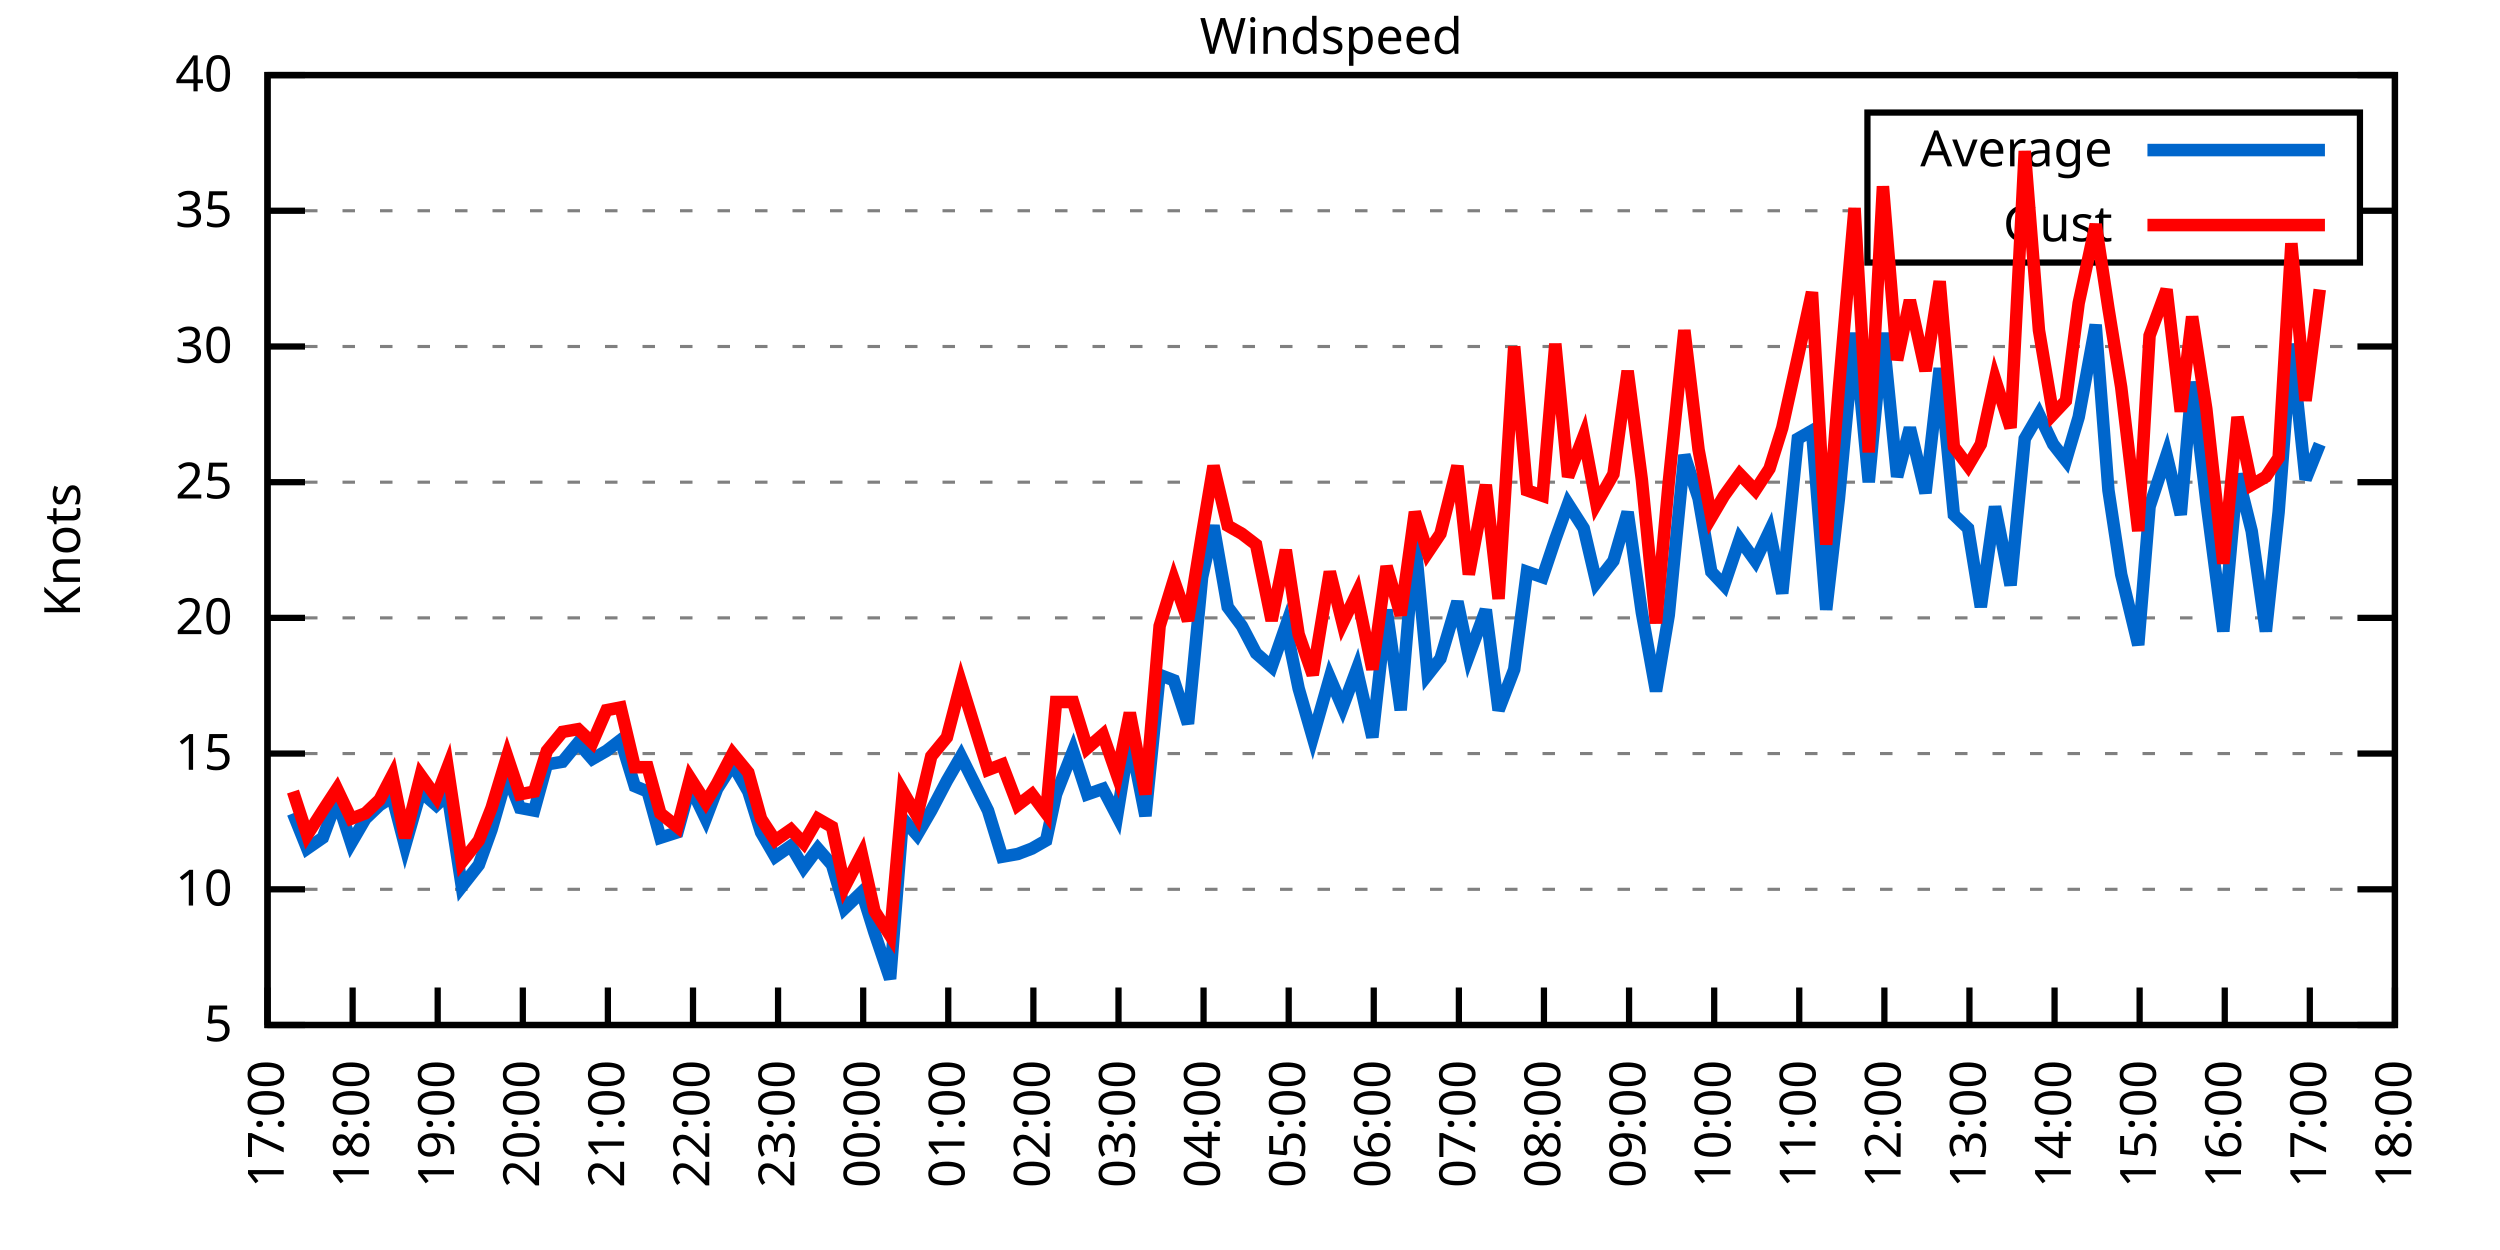
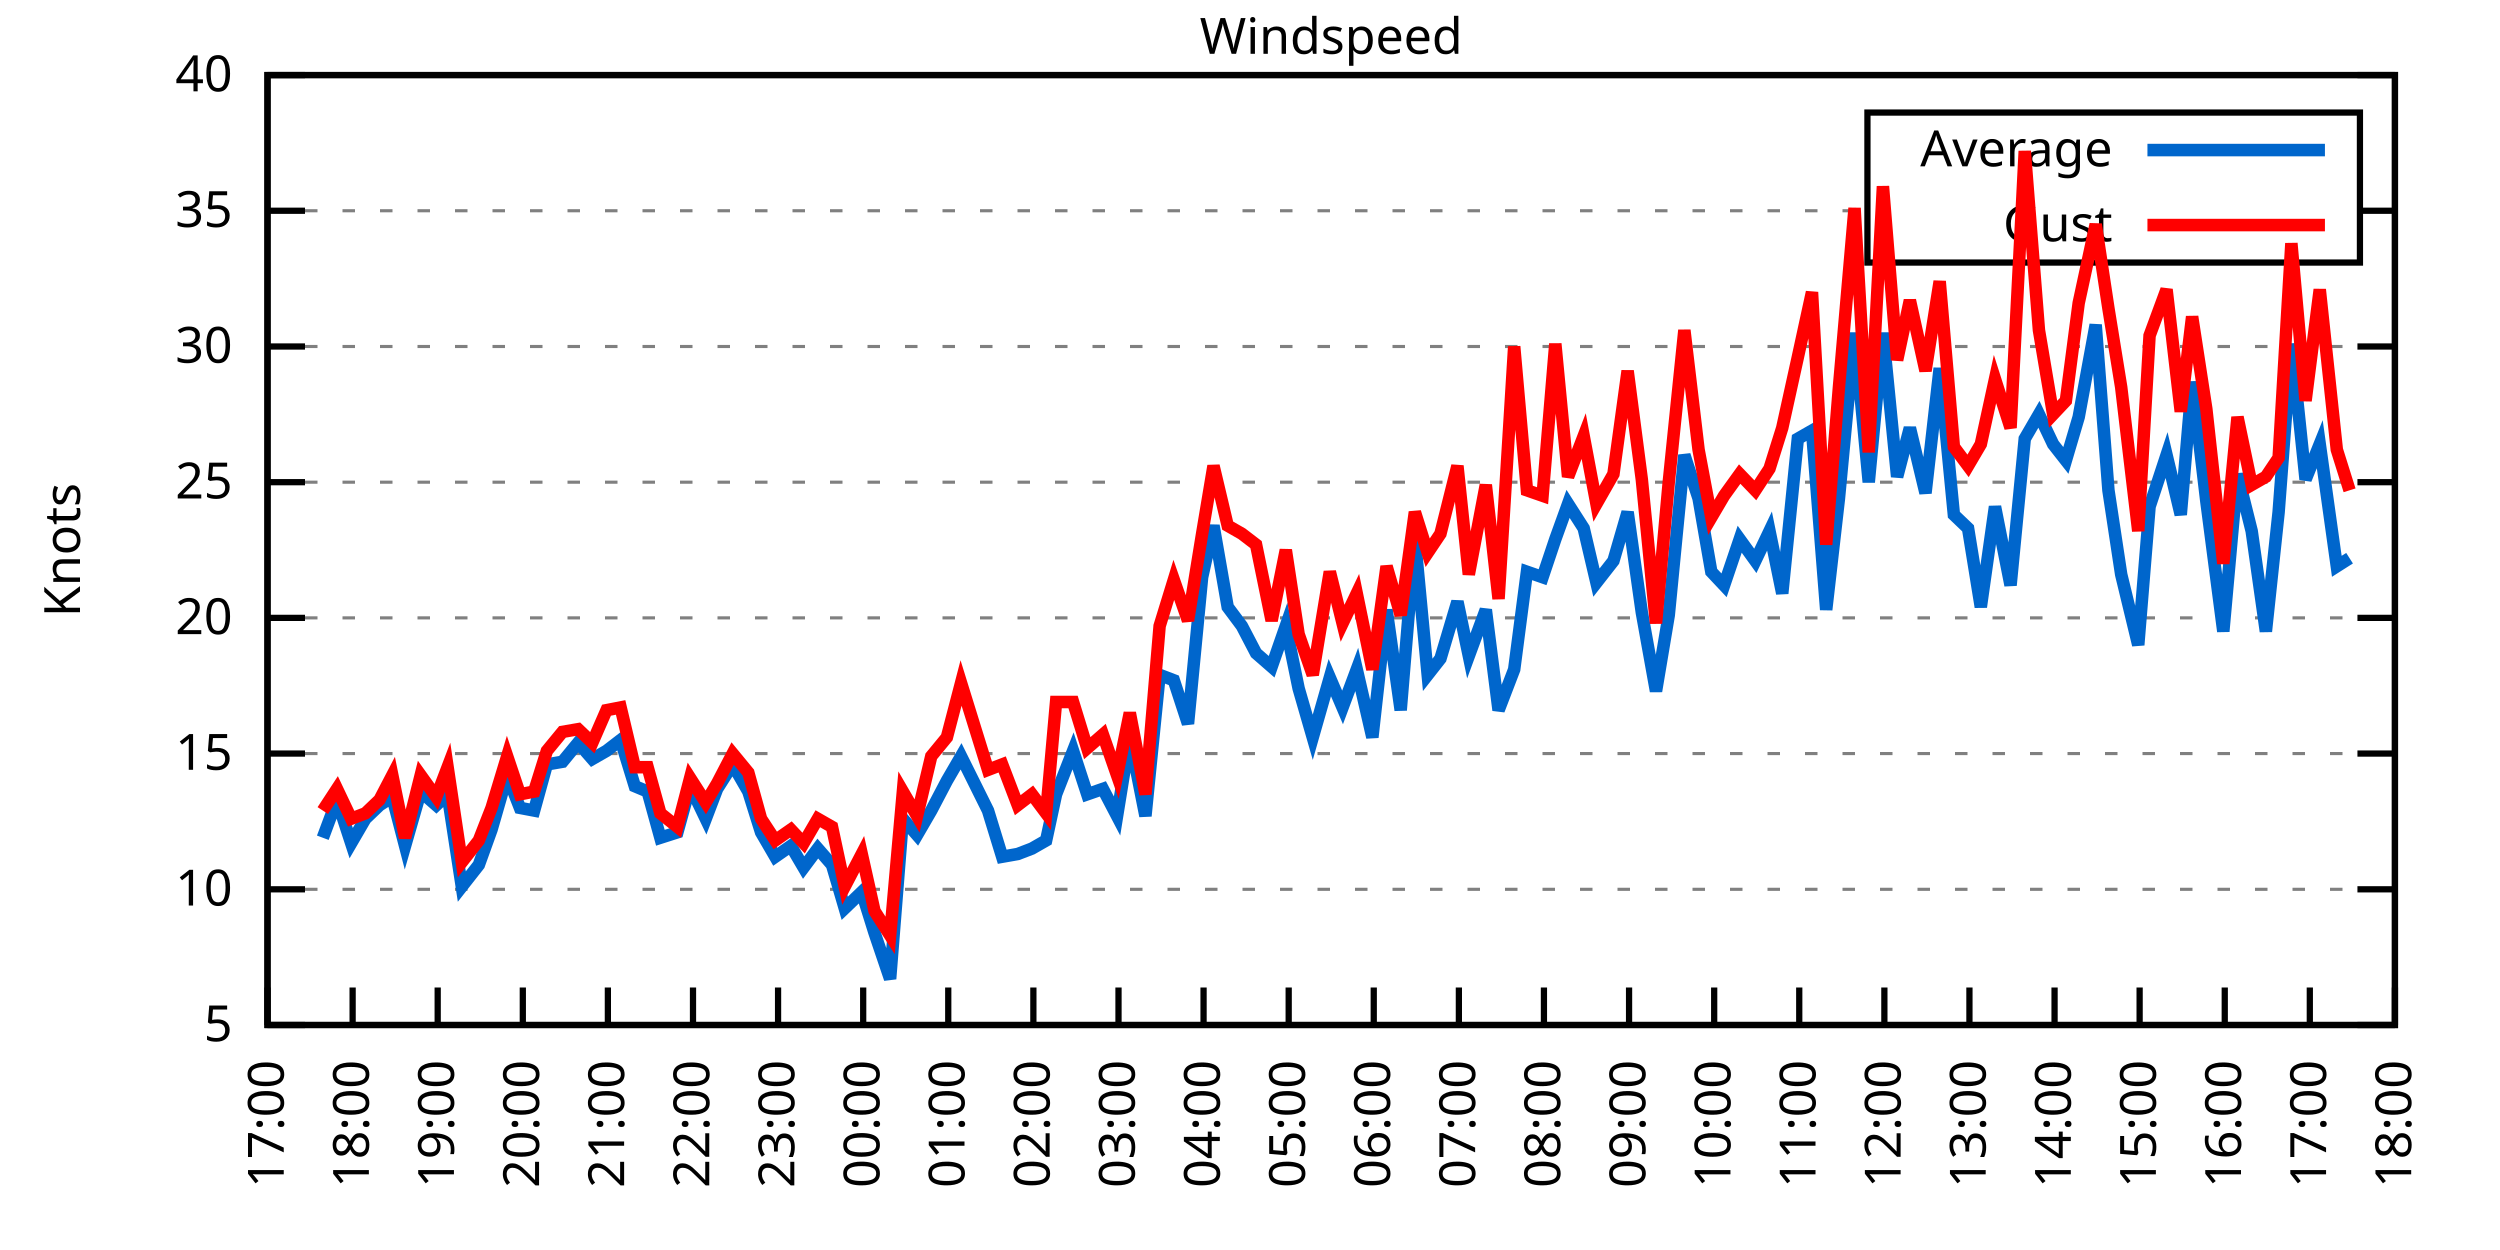
<svg xmlns="http://www.w3.org/2000/svg" xmlns:xlink="http://www.w3.org/1999/xlink" width="400" height="200" viewBox="0 0 400 200">
  <g id="gnuplot_canvas">
    <rect x="0" y="0" width="400" height="200" fill="none" />
    <defs>
      <circle id="gpDot" r="0.5" stroke-width="0.5" stroke="currentColor" />
      <path id="gpPt0" stroke-width="0.333" stroke="currentColor" d="M-1,0 h2 M0,-1 v2" />
      <path id="gpPt1" stroke-width="0.333" stroke="currentColor" d="M-1,-1 L1,1 M1,-1 L-1,1" />
      <path id="gpPt2" stroke-width="0.333" stroke="currentColor" d="M-1,0 L1,0 M0,-1 L0,1 M-1,-1 L1,1 M-1,1 L1,-1" />
      <rect id="gpPt3" stroke-width="0.333" stroke="currentColor" x="-1" y="-1" width="2" height="2" />
      <rect id="gpPt4" stroke-width="0.333" stroke="currentColor" fill="currentColor" x="-1" y="-1" width="2" height="2" />
      <circle id="gpPt5" stroke-width="0.333" stroke="currentColor" cx="0" cy="0" r="1" />
      <use xlink:href="#gpPt5" id="gpPt6" fill="currentColor" stroke="none" />
      <path id="gpPt7" stroke-width="0.333" stroke="currentColor" d="M0,-1.33 L-1.33,0.67 L1.33,0.67 z" />
      <use xlink:href="#gpPt7" id="gpPt8" fill="currentColor" stroke="none" />
      <use xlink:href="#gpPt7" id="gpPt9" stroke="currentColor" transform="rotate(180)" />
      <use xlink:href="#gpPt9" id="gpPt10" fill="currentColor" stroke="none" />
      <use xlink:href="#gpPt3" id="gpPt11" stroke="currentColor" transform="rotate(45)" />
      <use xlink:href="#gpPt11" id="gpPt12" fill="currentColor" stroke="none" />
      <path id="gpPt13" stroke-width="0.333" stroke="currentColor" d="M0,1.330 L1.265,0.411 L0.782,-1.067 L-0.782,-1.076 L-1.265,0.411 z" />
      <use xlink:href="#gpPt13" id="gpPt14" fill="currentColor" stroke="none" />
      <filter id="textbox" filterUnits="objectBoundingBox" x="0" y="0" height="1" width="1">
        <feFlood flood-color="white" flood-opacity="1" result="bgnd" />
        <feComposite in="SourceGraphic" in2="bgnd" operator="atop" />
      </filter>
      <filter id="greybox" filterUnits="objectBoundingBox" x="0" y="0" height="1" width="1">
        <feFlood flood-color="lightgrey" flood-opacity="1" result="grey" />
        <feComposite in="SourceGraphic" in2="grey" operator="atop" />
      </filter>
    </defs>
    <g fill="none" color="white" stroke="currentColor" stroke-width="1.00" stroke-linecap="butt" stroke-linejoin="miter">
</g>
    <g fill="none" color="black" stroke="currentColor" stroke-width="1.00" stroke-linecap="butt" stroke-linejoin="miter">
      <g stroke="none" shape-rendering="crispEdges">
        <polygon fill="rgb(255, 255, 255)" points="42.80,164.00 383.18,164.00 383.18,12.02 42.80,12.02 " />
      </g>
    </g>
    <g fill="none" color="black" stroke="currentColor" stroke-width="1.00" stroke-linecap="butt" stroke-linejoin="miter">
</g>
    <g fill="none" color="black" stroke="black" stroke-width="0.50" stroke-linecap="butt" stroke-linejoin="miter">
</g>
    <g fill="none" color="gray" stroke="currentColor" stroke-width="0.50" stroke-linecap="butt" stroke-linejoin="miter">
      <path stroke="gray" stroke-dasharray="2,4" class="gridline" d="M42.80,164.00 L383.19,164.00  " />
    </g>
    <g fill="none" color="gray" stroke="gray" stroke-width="1.00" stroke-linecap="butt" stroke-linejoin="miter">
</g>
    <g fill="none" color="black" stroke="currentColor" stroke-width="1.00" stroke-linecap="butt" stroke-linejoin="miter">
      <path stroke="black" d="M42.80,164.00 L48.80,164.00 M383.19,164.00 L377.19,164.00  " />
      <g transform="translate(37.20,166.60)" stroke="none" fill="black" font-family="Sans" font-size="8.00" text-anchor="end">
        <text>
          <tspan font-family="Sans"> 5</tspan>
        </text>
      </g>
    </g>
    <g fill="none" color="black" stroke="currentColor" stroke-width="1.00" stroke-linecap="butt" stroke-linejoin="miter">
</g>
    <g fill="none" color="black" stroke="black" stroke-width="0.50" stroke-linecap="butt" stroke-linejoin="miter">
</g>
    <g fill="none" color="gray" stroke="currentColor" stroke-width="0.50" stroke-linecap="butt" stroke-linejoin="miter">
      <path stroke="gray" stroke-dasharray="2,4" class="gridline" d="M42.80,142.29 L383.19,142.29  " />
    </g>
    <g fill="none" color="gray" stroke="gray" stroke-width="1.00" stroke-linecap="butt" stroke-linejoin="miter">
</g>
    <g fill="none" color="black" stroke="currentColor" stroke-width="1.00" stroke-linecap="butt" stroke-linejoin="miter">
      <path stroke="black" d="M42.80,142.29 L48.80,142.29 M383.19,142.29 L377.19,142.29  " />
      <g transform="translate(37.20,144.89)" stroke="none" fill="black" font-family="Sans" font-size="8.00" text-anchor="end">
        <text>
          <tspan font-family="Sans"> 10</tspan>
        </text>
      </g>
    </g>
    <g fill="none" color="black" stroke="currentColor" stroke-width="1.00" stroke-linecap="butt" stroke-linejoin="miter">
</g>
    <g fill="none" color="black" stroke="black" stroke-width="0.50" stroke-linecap="butt" stroke-linejoin="miter">
</g>
    <g fill="none" color="gray" stroke="currentColor" stroke-width="0.50" stroke-linecap="butt" stroke-linejoin="miter">
      <path stroke="gray" stroke-dasharray="2,4" class="gridline" d="M42.80,120.57 L383.19,120.57  " />
    </g>
    <g fill="none" color="gray" stroke="gray" stroke-width="1.00" stroke-linecap="butt" stroke-linejoin="miter">
</g>
    <g fill="none" color="black" stroke="currentColor" stroke-width="1.00" stroke-linecap="butt" stroke-linejoin="miter">
      <path stroke="black" d="M42.80,120.57 L48.80,120.57 M383.19,120.57 L377.19,120.57  " />
      <g transform="translate(37.20,123.17)" stroke="none" fill="black" font-family="Sans" font-size="8.00" text-anchor="end">
        <text>
          <tspan font-family="Sans"> 15</tspan>
        </text>
      </g>
    </g>
    <g fill="none" color="black" stroke="currentColor" stroke-width="1.00" stroke-linecap="butt" stroke-linejoin="miter">
</g>
    <g fill="none" color="black" stroke="black" stroke-width="0.50" stroke-linecap="butt" stroke-linejoin="miter">
</g>
    <g fill="none" color="gray" stroke="currentColor" stroke-width="0.50" stroke-linecap="butt" stroke-linejoin="miter">
      <path stroke="gray" stroke-dasharray="2,4" class="gridline" d="M42.80,98.86 L383.19,98.86  " />
    </g>
    <g fill="none" color="gray" stroke="gray" stroke-width="1.00" stroke-linecap="butt" stroke-linejoin="miter">
</g>
    <g fill="none" color="black" stroke="currentColor" stroke-width="1.00" stroke-linecap="butt" stroke-linejoin="miter">
      <path stroke="black" d="M42.80,98.86 L48.80,98.86 M383.19,98.86 L377.19,98.86  " />
      <g transform="translate(37.20,101.46)" stroke="none" fill="black" font-family="Sans" font-size="8.00" text-anchor="end">
        <text>
          <tspan font-family="Sans"> 20</tspan>
        </text>
      </g>
    </g>
    <g fill="none" color="black" stroke="currentColor" stroke-width="1.00" stroke-linecap="butt" stroke-linejoin="miter">
</g>
    <g fill="none" color="black" stroke="black" stroke-width="0.50" stroke-linecap="butt" stroke-linejoin="miter">
</g>
    <g fill="none" color="gray" stroke="currentColor" stroke-width="0.50" stroke-linecap="butt" stroke-linejoin="miter">
      <path stroke="gray" stroke-dasharray="2,4" class="gridline" d="M42.80,77.15 L383.19,77.15  " />
    </g>
    <g fill="none" color="gray" stroke="gray" stroke-width="1.00" stroke-linecap="butt" stroke-linejoin="miter">
</g>
    <g fill="none" color="black" stroke="currentColor" stroke-width="1.00" stroke-linecap="butt" stroke-linejoin="miter">
      <path stroke="black" d="M42.80,77.15 L48.80,77.15 M383.19,77.15 L377.19,77.15  " />
      <g transform="translate(37.20,79.75)" stroke="none" fill="black" font-family="Sans" font-size="8.00" text-anchor="end">
        <text>
          <tspan font-family="Sans"> 25</tspan>
        </text>
      </g>
    </g>
    <g fill="none" color="black" stroke="currentColor" stroke-width="1.00" stroke-linecap="butt" stroke-linejoin="miter">
</g>
    <g fill="none" color="black" stroke="black" stroke-width="0.50" stroke-linecap="butt" stroke-linejoin="miter">
</g>
    <g fill="none" color="gray" stroke="currentColor" stroke-width="0.50" stroke-linecap="butt" stroke-linejoin="miter">
      <path stroke="gray" stroke-dasharray="2,4" class="gridline" d="M42.80,55.44 L383.19,55.44  " />
    </g>
    <g fill="none" color="gray" stroke="gray" stroke-width="1.00" stroke-linecap="butt" stroke-linejoin="miter">
</g>
    <g fill="none" color="black" stroke="currentColor" stroke-width="1.00" stroke-linecap="butt" stroke-linejoin="miter">
      <path stroke="black" d="M42.80,55.44 L48.80,55.44 M383.19,55.44 L377.19,55.44  " />
      <g transform="translate(37.20,58.04)" stroke="none" fill="black" font-family="Sans" font-size="8.00" text-anchor="end">
        <text>
          <tspan font-family="Sans"> 30</tspan>
        </text>
      </g>
    </g>
    <g fill="none" color="black" stroke="currentColor" stroke-width="1.00" stroke-linecap="butt" stroke-linejoin="miter">
</g>
    <g fill="none" color="black" stroke="black" stroke-width="0.50" stroke-linecap="butt" stroke-linejoin="miter">
</g>
    <g fill="none" color="gray" stroke="currentColor" stroke-width="0.50" stroke-linecap="butt" stroke-linejoin="miter">
      <path stroke="gray" stroke-dasharray="2,4" class="gridline" d="M42.80,33.72 L298.79,33.72 M377.59,33.72 L383.19,33.72  " />
    </g>
    <g fill="none" color="gray" stroke="gray" stroke-width="1.00" stroke-linecap="butt" stroke-linejoin="miter">
</g>
    <g fill="none" color="black" stroke="currentColor" stroke-width="1.00" stroke-linecap="butt" stroke-linejoin="miter">
      <path stroke="black" d="M42.80,33.72 L48.80,33.72 M383.19,33.72 L377.19,33.72  " />
      <g transform="translate(37.20,36.32)" stroke="none" fill="black" font-family="Sans" font-size="8.00" text-anchor="end">
        <text>
          <tspan font-family="Sans"> 35</tspan>
        </text>
      </g>
    </g>
    <g fill="none" color="black" stroke="currentColor" stroke-width="1.00" stroke-linecap="butt" stroke-linejoin="miter">
</g>
    <g fill="none" color="black" stroke="black" stroke-width="0.50" stroke-linecap="butt" stroke-linejoin="miter">
</g>
    <g fill="none" color="gray" stroke="currentColor" stroke-width="0.50" stroke-linecap="butt" stroke-linejoin="miter">
      <path stroke="gray" stroke-dasharray="2,4" class="gridline" d="M42.80,12.01 L383.19,12.01  " />
    </g>
    <g fill="none" color="gray" stroke="gray" stroke-width="1.00" stroke-linecap="butt" stroke-linejoin="miter">
</g>
    <g fill="none" color="black" stroke="currentColor" stroke-width="1.00" stroke-linecap="butt" stroke-linejoin="miter">
      <path stroke="black" d="M42.80,12.01 L48.80,12.01 M383.19,12.01 L377.19,12.01  " />
      <g transform="translate(37.20,14.61)" stroke="none" fill="black" font-family="Sans" font-size="8.00" text-anchor="end">
        <text>
          <tspan font-family="Sans"> 40</tspan>
        </text>
      </g>
    </g>
    <g fill="none" color="black" stroke="currentColor" stroke-width="1.00" stroke-linecap="butt" stroke-linejoin="miter">
      <path stroke="black" d="M42.80,164.00 L42.80,158.00  " />
      <g transform="translate(45.40,169.60) rotate(270.00)" stroke="none" fill="black" font-family="Sans" font-size="8.00" text-anchor="end">
        <text>
          <tspan font-family="Sans">17:00</tspan>
        </text>
      </g>
    </g>
    <g fill="none" color="black" stroke="currentColor" stroke-width="1.00" stroke-linecap="butt" stroke-linejoin="miter">
      <path stroke="black" d="M56.42,164.00 L56.42,158.00  " />
      <g transform="translate(59.02,169.60) rotate(270.00)" stroke="none" fill="black" font-family="Sans" font-size="8.00" text-anchor="end">
        <text>
          <tspan font-family="Sans">18:00</tspan>
        </text>
      </g>
    </g>
    <g fill="none" color="black" stroke="currentColor" stroke-width="1.00" stroke-linecap="butt" stroke-linejoin="miter">
      <path stroke="black" d="M70.03,164.00 L70.03,158.00  " />
      <g transform="translate(72.63,169.60) rotate(270.00)" stroke="none" fill="black" font-family="Sans" font-size="8.00" text-anchor="end">
        <text>
          <tspan font-family="Sans">19:00</tspan>
        </text>
      </g>
    </g>
    <g fill="none" color="black" stroke="currentColor" stroke-width="1.00" stroke-linecap="butt" stroke-linejoin="miter">
      <path stroke="black" d="M83.65,164.00 L83.65,158.00  " />
      <g transform="translate(86.25,169.60) rotate(270.00)" stroke="none" fill="black" font-family="Sans" font-size="8.00" text-anchor="end">
        <text>
          <tspan font-family="Sans">20:00</tspan>
        </text>
      </g>
    </g>
    <g fill="none" color="black" stroke="currentColor" stroke-width="1.00" stroke-linecap="butt" stroke-linejoin="miter">
      <path stroke="black" d="M97.26,164.00 L97.26,158.00  " />
      <g transform="translate(99.86,169.60) rotate(270.00)" stroke="none" fill="black" font-family="Sans" font-size="8.00" text-anchor="end">
        <text>
          <tspan font-family="Sans">21:00</tspan>
        </text>
      </g>
    </g>
    <g fill="none" color="black" stroke="currentColor" stroke-width="1.00" stroke-linecap="butt" stroke-linejoin="miter">
      <path stroke="black" d="M110.88,164.00 L110.88,158.00  " />
      <g transform="translate(113.48,169.60) rotate(270.00)" stroke="none" fill="black" font-family="Sans" font-size="8.00" text-anchor="end">
        <text>
          <tspan font-family="Sans">22:00</tspan>
        </text>
      </g>
    </g>
    <g fill="none" color="black" stroke="currentColor" stroke-width="1.00" stroke-linecap="butt" stroke-linejoin="miter">
      <path stroke="black" d="M124.49,164.00 L124.49,158.00  " />
      <g transform="translate(127.09,169.60) rotate(270.00)" stroke="none" fill="black" font-family="Sans" font-size="8.00" text-anchor="end">
        <text>
          <tspan font-family="Sans">23:00</tspan>
        </text>
      </g>
    </g>
    <g fill="none" color="black" stroke="currentColor" stroke-width="1.00" stroke-linecap="butt" stroke-linejoin="miter">
      <path stroke="black" d="M138.11,164.00 L138.11,158.00  " />
      <g transform="translate(140.71,169.60) rotate(270.00)" stroke="none" fill="black" font-family="Sans" font-size="8.00" text-anchor="end">
        <text>
          <tspan font-family="Sans">00:00</tspan>
        </text>
      </g>
    </g>
    <g fill="none" color="black" stroke="currentColor" stroke-width="1.00" stroke-linecap="butt" stroke-linejoin="miter">
      <path stroke="black" d="M151.72,164.00 L151.72,158.00  " />
      <g transform="translate(154.32,169.60) rotate(270.00)" stroke="none" fill="black" font-family="Sans" font-size="8.00" text-anchor="end">
        <text>
          <tspan font-family="Sans">01:00</tspan>
        </text>
      </g>
    </g>
    <g fill="none" color="black" stroke="currentColor" stroke-width="1.00" stroke-linecap="butt" stroke-linejoin="miter">
      <path stroke="black" d="M165.34,164.00 L165.34,158.00  " />
      <g transform="translate(167.94,169.60) rotate(270.00)" stroke="none" fill="black" font-family="Sans" font-size="8.00" text-anchor="end">
        <text>
          <tspan font-family="Sans">02:00</tspan>
        </text>
      </g>
    </g>
    <g fill="none" color="black" stroke="currentColor" stroke-width="1.00" stroke-linecap="butt" stroke-linejoin="miter">
      <path stroke="black" d="M178.96,164.00 L178.96,158.00  " />
      <g transform="translate(181.56,169.60) rotate(270.00)" stroke="none" fill="black" font-family="Sans" font-size="8.00" text-anchor="end">
        <text>
          <tspan font-family="Sans">03:00</tspan>
        </text>
      </g>
    </g>
    <g fill="none" color="black" stroke="currentColor" stroke-width="1.00" stroke-linecap="butt" stroke-linejoin="miter">
      <path stroke="black" d="M192.57,164.00 L192.57,158.00  " />
      <g transform="translate(195.17,169.60) rotate(270.00)" stroke="none" fill="black" font-family="Sans" font-size="8.00" text-anchor="end">
        <text>
          <tspan font-family="Sans">04:00</tspan>
        </text>
      </g>
    </g>
    <g fill="none" color="black" stroke="currentColor" stroke-width="1.00" stroke-linecap="butt" stroke-linejoin="miter">
      <path stroke="black" d="M206.19,164.00 L206.19,158.00  " />
      <g transform="translate(208.79,169.60) rotate(270.00)" stroke="none" fill="black" font-family="Sans" font-size="8.00" text-anchor="end">
        <text>
          <tspan font-family="Sans">05:00</tspan>
        </text>
      </g>
    </g>
    <g fill="none" color="black" stroke="currentColor" stroke-width="1.00" stroke-linecap="butt" stroke-linejoin="miter">
      <path stroke="black" d="M219.80,164.00 L219.80,158.00  " />
      <g transform="translate(222.40,169.60) rotate(270.00)" stroke="none" fill="black" font-family="Sans" font-size="8.00" text-anchor="end">
        <text>
          <tspan font-family="Sans">06:00</tspan>
        </text>
      </g>
    </g>
    <g fill="none" color="black" stroke="currentColor" stroke-width="1.00" stroke-linecap="butt" stroke-linejoin="miter">
      <path stroke="black" d="M233.42,164.00 L233.42,158.00  " />
      <g transform="translate(236.02,169.60) rotate(270.00)" stroke="none" fill="black" font-family="Sans" font-size="8.00" text-anchor="end">
        <text>
          <tspan font-family="Sans">07:00</tspan>
        </text>
      </g>
    </g>
    <g fill="none" color="black" stroke="currentColor" stroke-width="1.00" stroke-linecap="butt" stroke-linejoin="miter">
      <path stroke="black" d="M247.03,164.00 L247.03,158.00  " />
      <g transform="translate(249.63,169.60) rotate(270.00)" stroke="none" fill="black" font-family="Sans" font-size="8.00" text-anchor="end">
        <text>
          <tspan font-family="Sans">08:00</tspan>
        </text>
      </g>
    </g>
    <g fill="none" color="black" stroke="currentColor" stroke-width="1.00" stroke-linecap="butt" stroke-linejoin="miter">
      <path stroke="black" d="M260.65,164.00 L260.65,158.00  " />
      <g transform="translate(263.25,169.60) rotate(270.00)" stroke="none" fill="black" font-family="Sans" font-size="8.00" text-anchor="end">
        <text>
          <tspan font-family="Sans">09:00</tspan>
        </text>
      </g>
    </g>
    <g fill="none" color="black" stroke="currentColor" stroke-width="1.00" stroke-linecap="butt" stroke-linejoin="miter">
      <path stroke="black" d="M274.27,164.00 L274.27,158.00  " />
      <g transform="translate(276.87,169.60) rotate(270.00)" stroke="none" fill="black" font-family="Sans" font-size="8.00" text-anchor="end">
        <text>
          <tspan font-family="Sans">10:00</tspan>
        </text>
      </g>
    </g>
    <g fill="none" color="black" stroke="currentColor" stroke-width="1.00" stroke-linecap="butt" stroke-linejoin="miter">
      <path stroke="black" d="M287.88,164.00 L287.88,158.00  " />
      <g transform="translate(290.48,169.60) rotate(270.00)" stroke="none" fill="black" font-family="Sans" font-size="8.00" text-anchor="end">
        <text>
          <tspan font-family="Sans">11:00</tspan>
        </text>
      </g>
    </g>
    <g fill="none" color="black" stroke="currentColor" stroke-width="1.00" stroke-linecap="butt" stroke-linejoin="miter">
      <path stroke="black" d="M301.50,164.00 L301.50,158.00  " />
      <g transform="translate(304.10,169.60) rotate(270.00)" stroke="none" fill="black" font-family="Sans" font-size="8.00" text-anchor="end">
        <text>
          <tspan font-family="Sans">12:00</tspan>
        </text>
      </g>
    </g>
    <g fill="none" color="black" stroke="currentColor" stroke-width="1.00" stroke-linecap="butt" stroke-linejoin="miter">
      <path stroke="black" d="M315.11,164.00 L315.11,158.00  " />
      <g transform="translate(317.71,169.60) rotate(270.00)" stroke="none" fill="black" font-family="Sans" font-size="8.00" text-anchor="end">
        <text>
          <tspan font-family="Sans">13:00</tspan>
        </text>
      </g>
    </g>
    <g fill="none" color="black" stroke="currentColor" stroke-width="1.00" stroke-linecap="butt" stroke-linejoin="miter">
      <path stroke="black" d="M328.73,164.00 L328.73,158.00  " />
      <g transform="translate(331.33,169.60) rotate(270.00)" stroke="none" fill="black" font-family="Sans" font-size="8.00" text-anchor="end">
        <text>
          <tspan font-family="Sans">14:00</tspan>
        </text>
      </g>
    </g>
    <g fill="none" color="black" stroke="currentColor" stroke-width="1.00" stroke-linecap="butt" stroke-linejoin="miter">
      <path stroke="black" d="M342.34,164.00 L342.34,158.00  " />
      <g transform="translate(344.94,169.60) rotate(270.00)" stroke="none" fill="black" font-family="Sans" font-size="8.00" text-anchor="end">
        <text>
          <tspan font-family="Sans">15:00</tspan>
        </text>
      </g>
    </g>
    <g fill="none" color="black" stroke="currentColor" stroke-width="1.00" stroke-linecap="butt" stroke-linejoin="miter">
      <path stroke="black" d="M355.96,164.00 L355.96,158.00  " />
      <g transform="translate(358.56,169.60) rotate(270.00)" stroke="none" fill="black" font-family="Sans" font-size="8.00" text-anchor="end">
        <text>
          <tspan font-family="Sans">16:00</tspan>
        </text>
      </g>
    </g>
    <g fill="none" color="black" stroke="currentColor" stroke-width="1.00" stroke-linecap="butt" stroke-linejoin="miter">
      <path stroke="black" d="M369.57,164.00 L369.57,158.00  " />
      <g transform="translate(372.17,169.60) rotate(270.00)" stroke="none" fill="black" font-family="Sans" font-size="8.00" text-anchor="end">
        <text>
          <tspan font-family="Sans">17:00</tspan>
        </text>
      </g>
    </g>
    <g fill="none" color="black" stroke="currentColor" stroke-width="1.00" stroke-linecap="butt" stroke-linejoin="miter">
      <path stroke="black" d="M383.19,164.00 L383.19,158.00  " />
      <g transform="translate(385.79,169.60) rotate(270.00)" stroke="none" fill="black" font-family="Sans" font-size="8.00" text-anchor="end">
        <text>
          <tspan font-family="Sans">18:00</tspan>
        </text>
      </g>
    </g>
    <g fill="none" color="black" stroke="currentColor" stroke-width="1.00" stroke-linecap="butt" stroke-linejoin="miter">
</g>
    <g fill="none" color="black" stroke="currentColor" stroke-width="1.00" stroke-linecap="butt" stroke-linejoin="miter">
      <path stroke="black" d="M42.80,12.01 L42.80,164.00 L383.19,164.00 L383.19,12.01 L42.80,12.01 Z  " />
    </g>
    <g fill="none" color="black" stroke="currentColor" stroke-width="1.00" stroke-linecap="butt" stroke-linejoin="miter">
</g>
    <g fill="none" color="black" stroke="currentColor" stroke-width="1.00" stroke-linecap="butt" stroke-linejoin="miter">
      <path stroke="black" d="M298.79,42.01 L298.79,18.01 L377.59,18.01 L377.59,42.01 L298.79,42.01 Z  " />
    </g>
    <g id="Windspeed_plot_1">
      <g fill="none" color="white" stroke="black" stroke-width="2.00" stroke-linecap="butt" stroke-linejoin="miter">
</g>
      <g fill="none" color="black" stroke="currentColor" stroke-width="2.00" stroke-linecap="butt" stroke-linejoin="miter">
        <g transform="translate(337.99,26.61)" stroke="none" fill="black" font-family="Sans" font-size="8.00" text-anchor="end">
          <text>
            <tspan font-family="Sans">Average</tspan>
          </text>
        </g>
      </g>
      <g fill="none" color="black" stroke="currentColor" stroke-width="2.00" stroke-linecap="butt" stroke-linejoin="miter">
-         <path stroke="rgb(  0, 102, 204)" d="M343.59,24.01 L371.99,24.01 M46.88,130.13 L49.15,135.77 L51.65,134.04 L53.92,127.96 L56.19,134.90 L58.46,131.00   L60.73,128.83 L62.77,127.52 L64.81,135.34 L67.31,126.65 L69.80,128.83 L71.62,127.09 L73.89,141.85 L76.61,138.38   L78.65,132.73 L81.15,124.05 L83.19,129.26 L85.46,129.69 L87.50,122.31 L90.00,121.88 L92.50,118.84 L94.77,121.44   L97.04,120.14 L99.30,118.40 L101.57,125.79 L103.62,126.65 L105.66,134.04 L108.38,133.17 L110.42,125.79 L112.92,131.00   L114.74,126.22 L117.23,122.31 L119.73,126.65 L121.77,133.17 L124.04,137.08 L126.54,135.34 L128.58,138.81 L130.85,135.77   L133.12,138.38 L135.16,145.33 L137.88,142.72 L139.92,149.24 L142.42,156.62 L144.46,131.00 L146.73,133.60 L149.00,129.69   L151.50,124.92 L153.77,121.01 L158.08,129.69 L160.35,137.08 L162.84,136.64 L165.11,135.77 L167.38,134.47 L168.97,127.09   L171.69,120.14 L173.96,127.09 L176.46,126.22 L178.73,130.56 L180.77,117.97 L183.27,130.56 L185.54,107.98 L187.81,108.85   L190.08,115.80 L192.34,92.35 L194.16,84.10 L196.43,97.12 L198.70,100.16 L200.97,104.51 L203.46,106.68 L205.73,100.16   L207.78,110.15 L210.04,117.97 L212.77,108.42 L214.81,113.19 L217.08,107.11 L219.58,117.97 L221.85,97.56 L224.11,113.63   L226.38,86.27 L228.43,107.98 L230.47,105.38 L233.19,96.26 L235.01,104.94 L237.73,97.56 L239.77,113.63 L242.27,107.11   L244.31,91.48 L246.81,92.35 L248.85,86.27 L250.89,80.62 L253.39,84.53 L255.43,93.22 L258.15,89.74 L260.42,81.93   L262.69,97.99 L264.96,110.59 L267.00,98.43 L269.50,72.81 L271.77,79.75 L273.81,91.48 L275.85,93.65 L278.35,86.27   L280.85,89.74 L283.12,84.97 L285.16,94.95 L287.65,70.20 L289.92,68.90 L292.19,97.56 L294.23,79.75 L296.73,53.26   L299.00,77.15 L301.27,53.26 L303.54,76.28 L305.58,68.46 L308.08,78.89 L310.35,58.91 L312.62,82.36 L314.89,84.53   L316.93,97.12 L319.20,81.06 L321.69,93.65 L323.96,70.20 L326.23,66.29 L328.50,71.07 L330.54,73.67 L332.59,66.73   L335.31,51.96 L337.35,78.45 L339.39,91.91 L342.12,103.20 L343.93,81.06 L346.65,72.81 L348.92,82.36 L350.74,61.08   L353.01,80.19 L355.73,101.03 L358.00,75.85 L360.27,84.97 L362.54,101.03 L364.58,81.93 L366.62,55.00 L368.89,76.71   L371.16,71.07  " />
+         <path stroke="rgb(  0, 102, 204)" d="M343.59,24.01 L371.99,24.01 M51.65,134.04 L53.92,127.96 L56.19,134.90 L58.46,131.00 L60.73,128.83 L62.77,127.52   L64.81,135.34 L67.31,126.65 L69.80,128.83 L71.62,127.09 L73.89,141.85 L76.61,138.38 L78.65,132.73 L81.15,124.05   L83.19,129.26 L85.46,129.69 L87.50,122.31 L90.00,121.88 L92.50,118.84 L94.77,121.44 L97.04,120.14 L99.30,118.40   L101.57,125.79 L103.62,126.65 L105.66,134.04 L108.38,133.17 L110.42,125.79 L112.92,131.00 L114.74,126.22 L117.23,122.31   L119.73,126.65 L121.77,133.17 L124.04,137.08 L126.54,135.34 L128.58,138.81 L130.85,135.77 L133.12,138.38 L135.16,145.33   L137.88,142.72 L139.92,149.24 L142.42,156.62 L144.46,131.00 L146.73,133.60 L149.00,129.69 L151.50,124.92 L153.77,121.01   L158.08,129.69 L160.35,137.08 L162.84,136.64 L165.11,135.77 L167.38,134.47 L168.97,127.09 L171.69,120.14 L173.96,127.09   L176.46,126.22 L178.73,130.56 L180.77,117.97 L183.27,130.56 L185.54,107.98 L187.81,108.85 L190.08,115.80 L192.34,92.35   L194.16,84.10 L196.43,97.12 L198.70,100.16 L200.97,104.51 L203.46,106.68 L205.73,100.16 L207.78,110.15 L210.04,117.97   L212.77,108.42 L214.81,113.19 L217.08,107.11 L219.58,117.97 L221.85,97.56 L224.11,113.63 L226.38,86.27 L228.43,107.98   L230.47,105.38 L233.19,96.26 L235.01,104.94 L237.73,97.56 L239.77,113.63 L242.27,107.11 L244.31,91.48 L246.81,92.35   L248.85,86.27 L250.89,80.62 L253.39,84.53 L255.43,93.22 L258.15,89.74 L260.42,81.93 L262.69,97.99 L264.96,110.59   L267.00,98.43 L269.50,72.81 L271.77,79.75 L273.81,91.48 L275.85,93.65 L278.35,86.27 L280.85,89.74 L283.12,84.97   L285.16,94.95 L287.65,70.20 L289.92,68.90 L292.19,97.56 L294.23,79.75 L296.73,53.26 L299.00,77.15 L301.27,53.26   L303.54,76.28 L305.58,68.46 L308.08,78.89 L310.35,58.91 L312.62,82.36 L314.89,84.53 L316.93,97.12 L319.20,81.06   L321.69,93.65 L323.96,70.20 L326.23,66.29 L328.50,71.07 L330.54,73.67 L332.59,66.73 L335.31,51.96 L337.35,78.45   L339.39,91.91 L342.12,103.20 L343.93,81.06 L346.65,72.81 L348.92,82.36 L350.74,61.08 L353.01,80.19 L355.73,101.03   L358.00,75.85 L360.27,84.97 L362.54,101.03 L364.58,81.93 L366.62,55.00 L368.89,76.71 L371.16,71.07 L373.89,90.61   L375.93,89.31  " />
      </g>
    </g>
    <g id="Windspeed_plot_2">
      <g fill="none" color="black" stroke="currentColor" stroke-width="2.00" stroke-linecap="butt" stroke-linejoin="miter">
        <g transform="translate(337.99,38.61)" stroke="none" fill="black" font-family="Sans" font-size="8.00" text-anchor="end">
          <text>
            <tspan font-family="Sans">Gust</tspan>
          </text>
        </g>
      </g>
      <g fill="none" color="black" stroke="currentColor" stroke-width="2.00" stroke-linecap="butt" stroke-linejoin="miter">
-         <path stroke="rgb(255,   0,   0)" d="M343.59,36.01 L371.99,36.01 M46.88,126.65 L49.15,133.60 L51.65,129.69 L53.92,126.22 L56.19,131.00 L58.46,130.13   L60.73,127.96 L62.77,124.05 L64.81,134.04 L67.31,124.05 L69.80,127.52 L71.62,122.75 L73.89,137.94 L76.61,134.47   L78.65,129.26 L81.15,121.01 L83.19,127.09 L85.46,126.65 L87.50,120.14 L90.00,117.10 L92.50,116.67 L94.77,118.84   L97.04,113.63 L99.30,113.19 L101.57,122.75 L103.62,122.75 L105.66,130.13 L108.38,132.30 L110.42,124.48 L112.92,128.39   L114.74,125.35 L117.23,120.57 L119.73,123.61 L121.77,131.00 L124.04,134.47 L126.54,132.73 L128.58,134.90 L130.85,131.00   L133.12,132.30 L135.16,141.85 L137.88,136.64 L139.92,145.76 L142.42,149.67 L144.46,126.65 L146.73,130.56 L149.00,121.01   L151.50,117.97 L153.77,109.28 L158.08,123.18 L160.35,122.31 L162.84,128.83 L165.11,127.09 L167.38,130.13 L168.97,112.32   L171.69,112.32 L173.96,119.71 L176.46,117.53 L178.73,124.05 L180.77,114.06 L183.27,127.09 L185.54,100.16 L187.81,92.78   L190.08,99.30 L192.34,85.40 L194.16,74.54 L196.43,84.10 L198.70,85.40 L200.97,87.14 L203.46,99.30 L205.73,88.00   L207.78,101.47 L210.04,107.98 L212.77,91.48 L214.81,99.73 L217.08,94.95 L219.58,107.11 L221.85,90.61 L224.11,98.43   L226.38,81.93 L228.43,88.44 L230.47,85.40 L233.19,74.54 L235.01,91.91 L237.73,77.58 L239.77,95.82 L242.27,55.44   L244.31,78.45 L246.81,79.32 L248.85,55.00 L250.89,76.28 L253.39,69.77 L255.43,80.62 L258.15,75.85 L260.42,59.34   L262.69,76.71 L264.96,99.73 L267.00,77.15 L269.50,52.83 L271.77,71.94 L273.81,82.79 L275.85,79.32 L278.35,75.85   L280.85,78.45 L283.12,74.98 L285.16,68.46 L287.65,57.17 L289.92,46.75 L292.19,87.14 L294.23,61.95 L296.73,33.29   L299.00,72.37 L301.27,29.81 L303.54,57.61 L305.58,48.05 L308.08,59.34 L310.35,45.01 L312.62,71.50 L314.89,74.54   L316.93,71.07 L319.20,60.65 L321.69,68.46 L323.96,24.17 L326.23,52.83 L328.50,66.29 L330.54,64.12 L332.59,48.49   L335.31,35.89 L337.35,49.36 L339.39,61.95 L342.12,84.97 L343.93,53.70 L346.65,46.32 L348.92,65.86 L350.74,50.66   L353.01,65.42 L355.73,90.18 L358.00,66.73 L360.27,77.58 L362.54,76.28 L364.58,73.24 L366.62,38.93 L368.89,64.12   L371.16,46.32  " />
+         <path stroke="rgb(255,   0,   0)" d="M343.59,36.01 L371.99,36.01 M51.65,129.69 L53.92,126.22 L56.19,131.00 L58.46,130.13 L60.73,127.96 L62.77,124.05   L64.81,134.04 L67.31,124.05 L69.80,127.52 L71.62,122.75 L73.89,137.94 L76.61,134.47 L78.65,129.26 L81.15,121.01   L83.19,127.09 L85.46,126.65 L87.50,120.14 L90.00,117.10 L92.50,116.67 L94.77,118.84 L97.04,113.63 L99.30,113.19   L101.57,122.75 L103.62,122.75 L105.66,130.13 L108.38,132.30 L110.42,124.48 L112.92,128.39 L114.74,125.35 L117.23,120.57   L119.73,123.61 L121.77,131.00 L124.04,134.47 L126.54,132.73 L128.58,134.90 L130.85,131.00 L133.12,132.30 L135.16,141.85   L137.88,136.64 L139.92,145.76 L142.42,149.67 L144.46,126.65 L146.73,130.56 L149.00,121.01 L151.50,117.97 L153.77,109.28   L158.08,123.18 L160.35,122.31 L162.84,128.83 L165.11,127.09 L167.38,130.13 L168.97,112.32 L171.69,112.32 L173.96,119.71   L176.46,117.53 L178.73,124.05 L180.77,114.06 L183.27,127.09 L185.54,100.16 L187.81,92.78 L190.08,99.30 L192.34,85.40   L194.16,74.54 L196.43,84.10 L198.70,85.40 L200.97,87.14 L203.46,99.30 L205.73,88.00 L207.78,101.47 L210.04,107.98   L212.77,91.48 L214.81,99.73 L217.08,94.95 L219.58,107.11 L221.85,90.61 L224.11,98.43 L226.38,81.93 L228.43,88.44   L230.47,85.40 L233.19,74.54 L235.01,91.91 L237.73,77.58 L239.77,95.82 L242.27,55.44 L244.31,78.45 L246.81,79.32   L248.85,55.00 L250.89,76.28 L253.39,69.77 L255.43,80.62 L258.15,75.85 L260.42,59.34 L262.69,76.71 L264.96,99.73   L267.00,77.15 L269.50,52.83 L271.77,71.94 L273.81,82.79 L275.85,79.32 L278.35,75.85 L280.85,78.45 L283.12,74.98   L285.16,68.46 L287.65,57.17 L289.92,46.75 L292.19,87.14 L294.23,61.95 L296.73,33.29 L299.00,72.37 L301.27,29.81   L303.54,57.61 L305.58,48.05 L308.08,59.34 L310.35,45.01 L312.62,71.50 L314.89,74.54 L316.93,71.07 L319.20,60.65   L321.69,68.46 L323.96,24.17 L326.23,52.83 L328.50,66.29 L330.54,64.12 L332.59,48.49 L335.31,35.89 L337.35,49.36   L339.39,61.95 L342.12,84.97 L343.93,53.70 L346.65,46.32 L348.92,65.86 L350.74,50.66 L353.01,65.42 L355.73,90.18   L358.00,66.73 L360.27,77.58 L362.54,76.28 L364.58,73.24 L366.62,38.93 L368.89,64.12 L371.16,46.32 L373.89,71.94   L375.93,78.45  " />
      </g>
    </g>
    <g fill="none" color="black" stroke="currentColor" stroke-width="2.00" stroke-linecap="butt" stroke-linejoin="miter">
</g>
    <g fill="none" color="black" stroke="black" stroke-width="1.00" stroke-linecap="butt" stroke-linejoin="miter">
</g>
    <g fill="none" color="black" stroke="currentColor" stroke-width="1.00" stroke-linecap="butt" stroke-linejoin="miter">
      <path stroke="black" d="M42.80,12.01 L42.80,164.00 L383.19,164.00 L383.19,12.01 L42.80,12.01 Z  " />
      <g transform="translate(12.80,88.01) rotate(270.00)" stroke="none" fill="black" font-family="Sans" font-size="8.00" text-anchor="middle">
        <text>
          <tspan font-family="Sans">Knots</tspan>
        </text>
      </g>
    </g>
    <g fill="none" color="black" stroke="currentColor" stroke-width="1.00" stroke-linecap="butt" stroke-linejoin="miter">
</g>
    <g fill="none" color="black" stroke="currentColor" stroke-width="1.00" stroke-linecap="butt" stroke-linejoin="miter">
      <g transform="translate(212.99,8.61)" stroke="none" fill="black" font-family="Sans" font-size="8.00" text-anchor="middle">
        <text>
          <tspan font-family="Sans">Windspeed</tspan>
        </text>
      </g>
    </g>
    <g fill="none" color="black" stroke="currentColor" stroke-width="1.00" stroke-linecap="butt" stroke-linejoin="miter">
</g>
  </g>
</svg>
